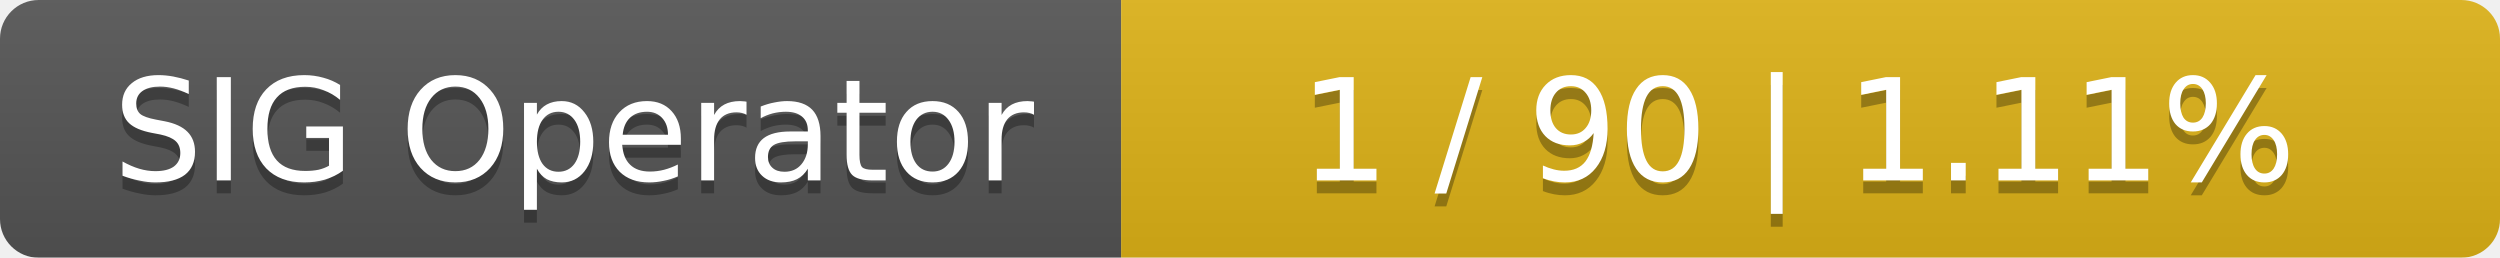
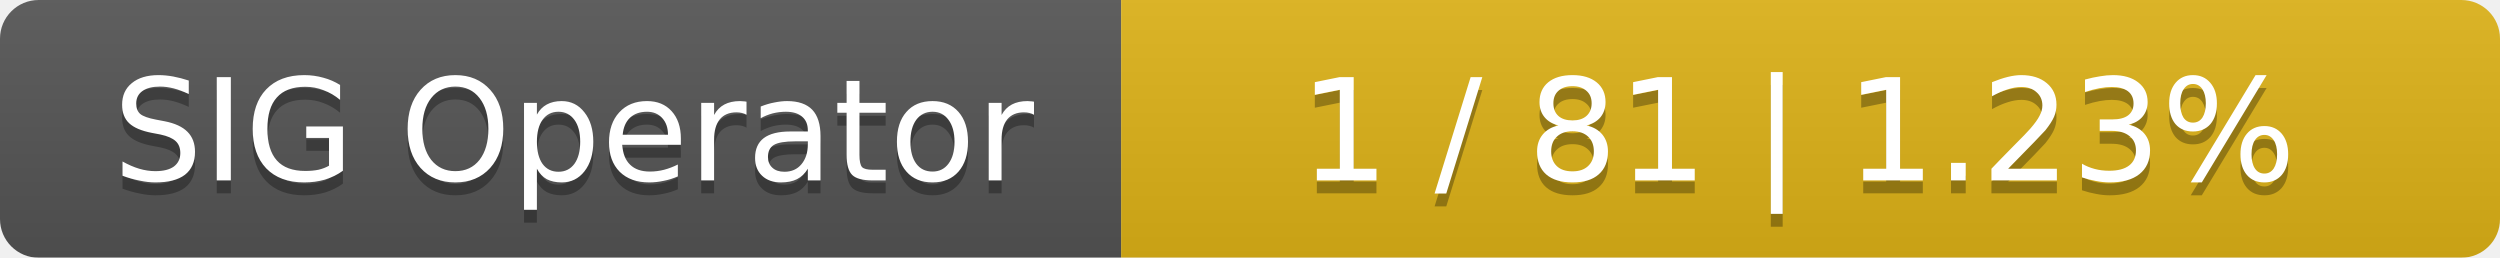
<svg xmlns="http://www.w3.org/2000/svg" width="194" height="20">
  <linearGradient id="smooth" x2="0" y2="100%">
    <stop offset="0" stop-color="#bbb" stop-opacity=".1" />
    <stop offset="1" stop-opacity=".1" />
  </linearGradient>
  <mask id="round">
    <rect width="194" height="20" rx="3" fill="#fff" />
  </mask>
  <g mask="url(#round)">
    <rect width="87" height="20" fill="#555" />
    <rect x="87" width="107" height="20" fill="#dfb317" />
    <rect width="194" height="20" fill="url(#smooth)" />
  </g>
  <g fill="#fff" text-anchor="middle" font-family="DejaVu Sans,Verdana,Geneva,sans-serif" font-size="11">
    <text x="44.5" y="15" fill="#010101" fill-opacity=".3">SIG Operator</text>
    <text x="44.5" y="14">SIG Operator</text>
-     <text x="139.5" y="15" fill="#010101" fill-opacity=".3">1 / 90    |    1.11%</text>
-     <text x="139.5" y="14">1 / 90    |    1.11%</text>
+     <text x="139.5" y="15" fill="#010101" fill-opacity=".3">1 / 81    |    1.23%</text>
+     <text x="139.5" y="14">1 / 81    |    1.23%</text>
  </g>
</svg>
